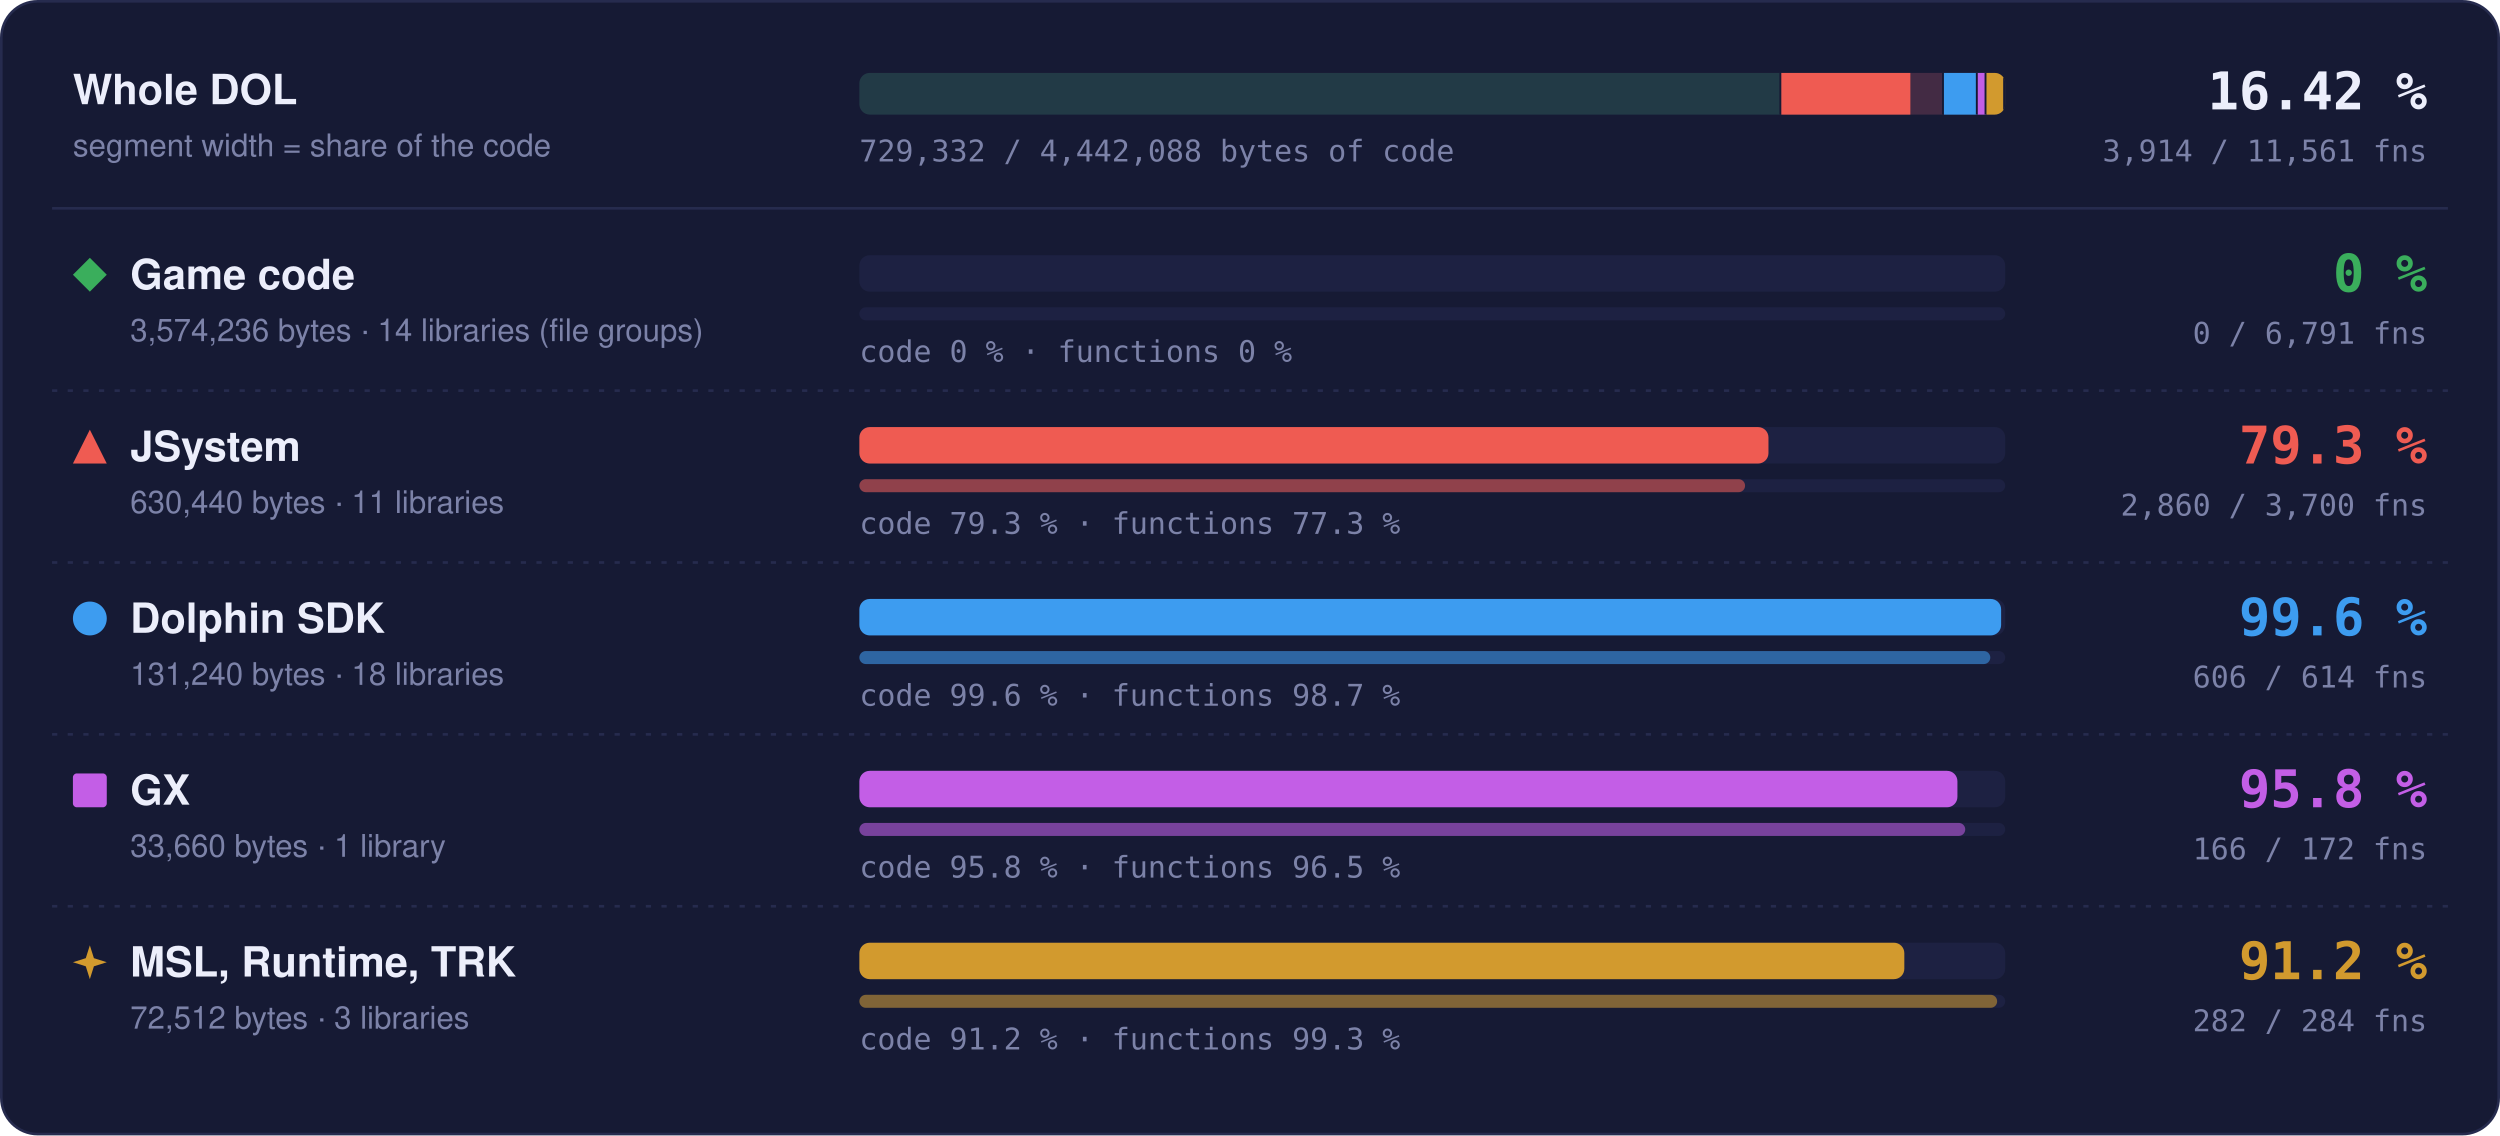
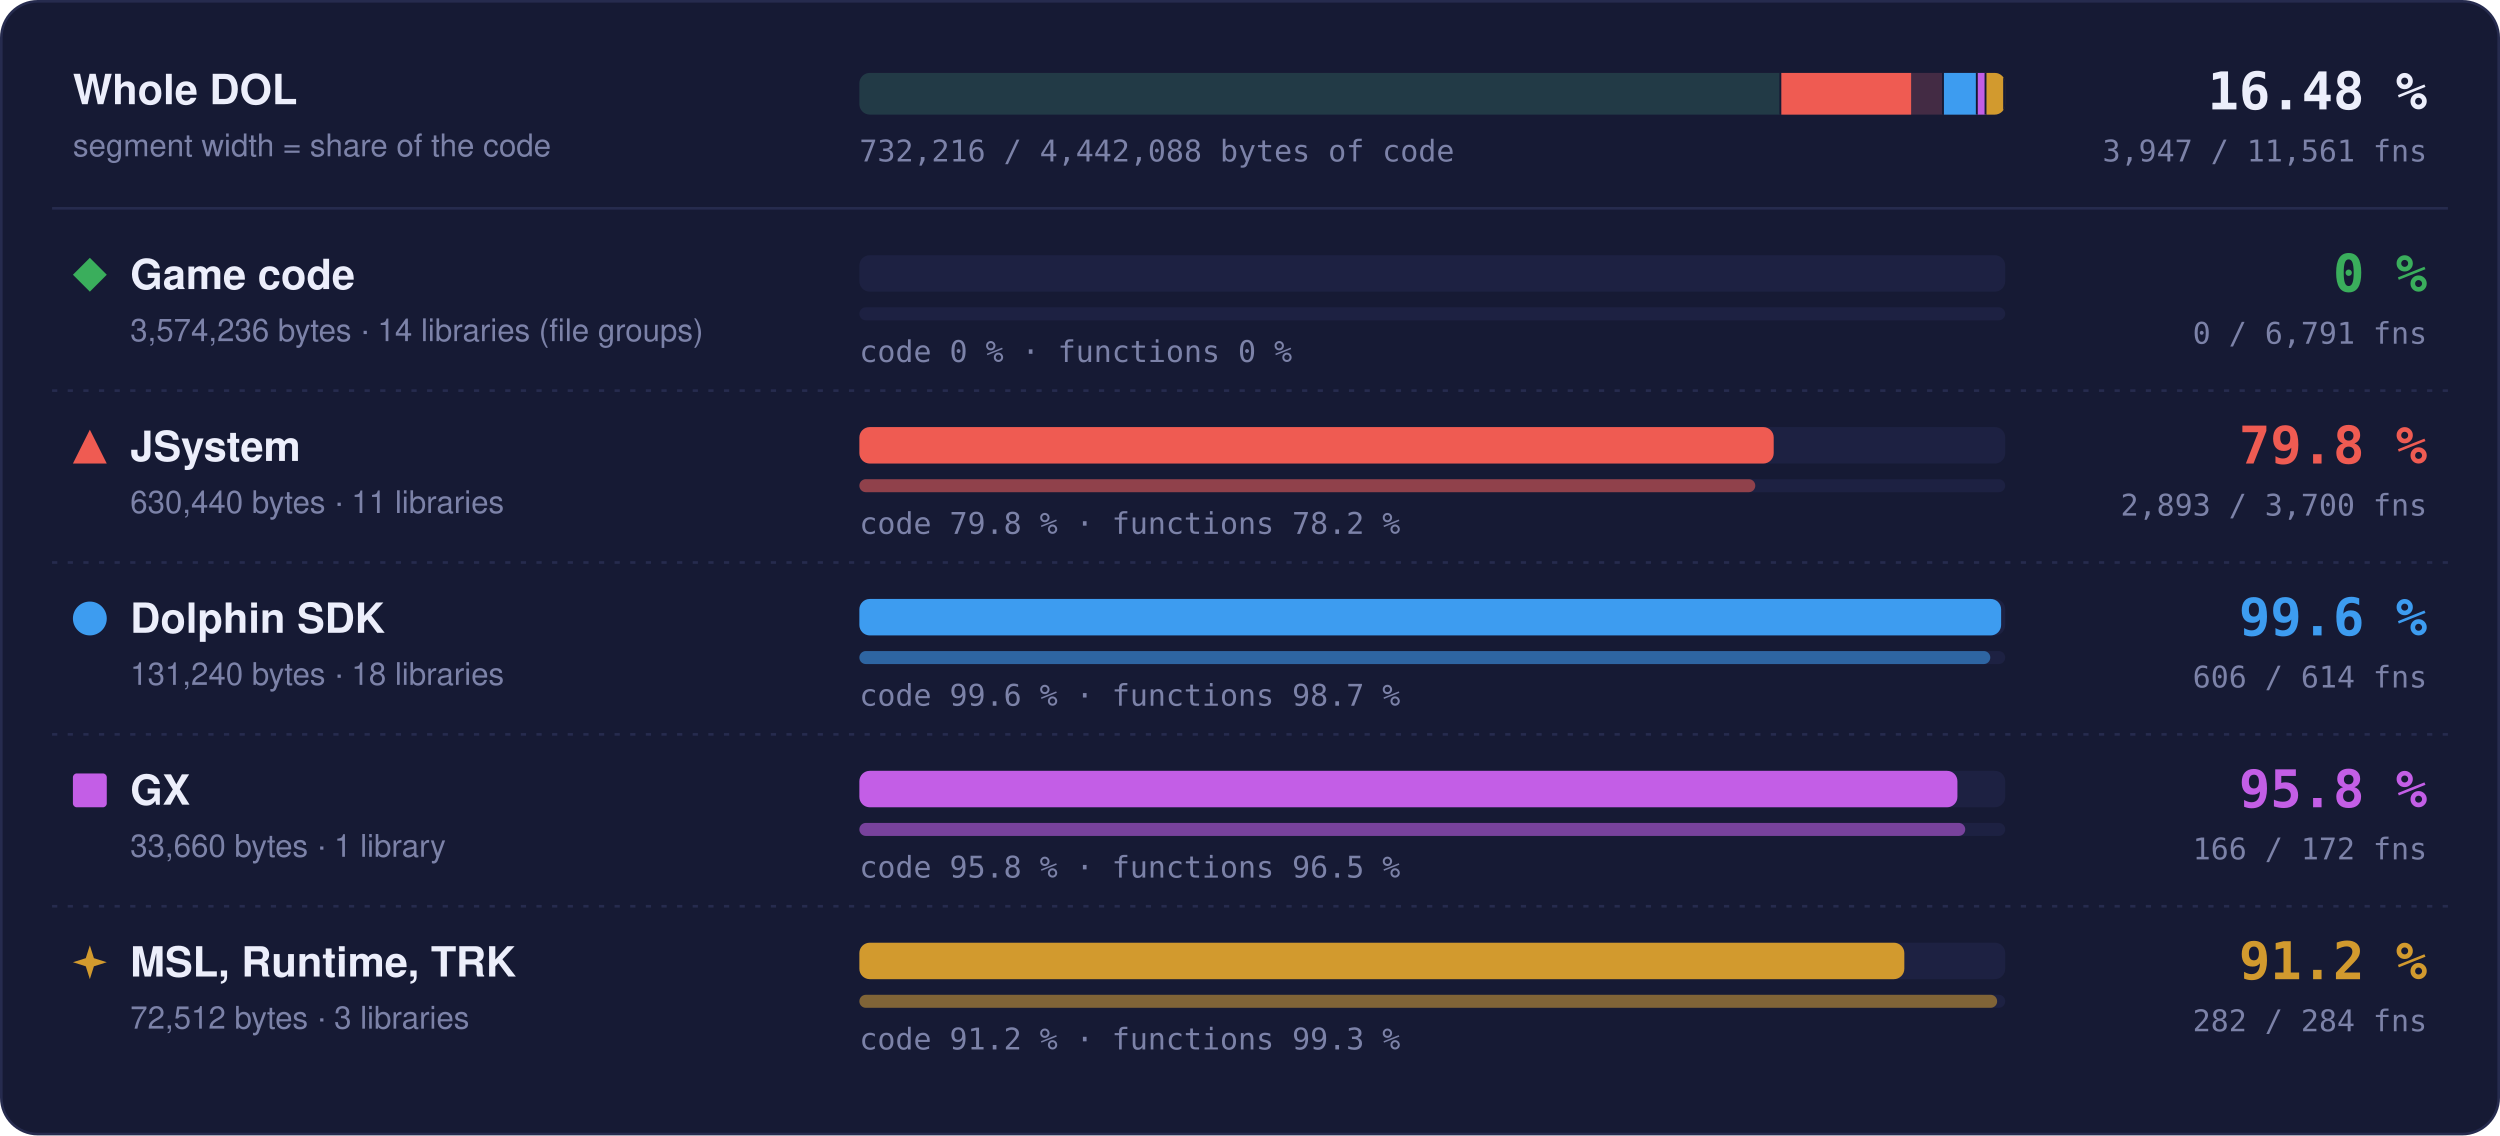
- <svg xmlns="http://www.w3.org/2000/svg" width="960" height="436" viewBox="0 0 960 436" role="img" aria-label="Matched code and functions per region: Game code 0 % of code, 0 of 6791 functions; JSystem 79.3 % of code, 2860 of 3700 functions; Dolphin SDK 99.6 % of code, 606 of 614 functions; GX 95.8 % of code, 166 of 172 functions; MSL, Runtime, TRK 91.2 % of code, 282 of 284 functions">
+ <svg xmlns="http://www.w3.org/2000/svg" width="960" height="436" viewBox="0 0 960 436" role="img" aria-label="Matched code and functions per region: Game code 0 % of code, 0 of 6791 functions; JSystem 79.8 % of code, 2893 of 3700 functions; Dolphin SDK 99.6 % of code, 606 of 614 functions; GX 95.8 % of code, 166 of 172 functions; MSL, Runtime, TRK 91.2 % of code, 282 of 284 functions">
  <style>text { font-family: -apple-system, BlinkMacSystemFont, 'Segoe UI', Helvetica, Arial, sans-serif; } .mono { font-family: ui-monospace, SFMono-Regular, 'SF Mono', Menlo, Consolas, monospace; } .grow { transform-box: fill-box; transform-origin: 0 50%; animation: grow 1.4s cubic-bezier(.2,.8,.2,1) both; } @keyframes grow { from { transform: scaleX(0); } } @media (prefers-reduced-motion: reduce) { * { animation: none !important; } }</style>
  <rect x="0.5" y="0.5" width="959" height="435" rx="14" fill="#161a34" stroke="#262b4e" />
  <text x="28" y="40" font-size="16" font-weight="700" fill="#eceefb">Whole DOL</text>
  <text x="28" y="60" font-size="12" fill="#7c82a8">segment width = share of the code</text>
  <rect x="330" y="28" width="440" height="16" rx="4" fill="#1d2142" />
  <clipPath id="wb">
    <rect x="330" y="28" width="440" height="16" rx="4" />
  </clipPath>
  <g clip-path="url(#wb)">
    <rect x="330.00" y="28" width="354.04" height="16" fill="#3aae5c" fill-opacity="0.18" />
    <rect x="683.29" y="28" width="1.5" height="16" fill="#161a34" />
    <rect x="684.04" y="28" width="62.45" height="16" fill="#ef5b52" fill-opacity="0.18" />
-     <rect class="grow" x="684.04" y="28" width="49.54" height="16" fill="#ef5b52" />
+     <rect class="grow" x="684.04" y="28" width="49.83" height="16" fill="#ef5b52" />
    <rect x="745.73" y="28" width="1.5" height="16" fill="#161a34" />
    <rect x="746.48" y="28" width="13.00" height="16" fill="#3d9cf0" fill-opacity="0.18" />
    <rect class="grow" x="746.48" y="28" width="12.95" height="16" fill="#3d9cf0" />
    <rect x="758.73" y="28" width="1.5" height="16" fill="#161a34" />
    <rect x="759.48" y="28" width="3.33" height="16" fill="#c35ee6" fill-opacity="0.18" />
    <rect class="grow" x="759.48" y="28" width="3.20" height="16" fill="#c35ee6" />
    <rect x="762.07" y="28" width="1.5" height="16" fill="#161a34" />
    <rect x="762.82" y="28" width="7.18" height="16" fill="#d29a2e" fill-opacity="0.18" />
    <rect class="grow" x="762.82" y="28" width="6.55" height="16" fill="#d29a2e" />
    <rect x="769.25" y="28" width="1.5" height="16" fill="#161a34" />
  </g>
-   <text x="932" y="42" text-anchor="end" class="mono" font-size="20" font-weight="700" fill="#eceefb">16.42 %</text>
-   <text x="932" y="62" text-anchor="end" class="mono" font-size="11.5" fill="#7c82a8">3,914 / 11,561 fns</text>
-   <text x="330" y="62" class="mono" font-size="11.5" fill="#7c82a8">729,332 / 4,442,088 bytes of code</text>
+   <text x="932" y="42" text-anchor="end" class="mono" font-size="20" font-weight="700" fill="#eceefb">16.48 %</text>
+   <text x="932" y="62" text-anchor="end" class="mono" font-size="11.5" fill="#7c82a8">3,947 / 11,561 fns</text>
+   <text x="330" y="62" class="mono" font-size="11.5" fill="#7c82a8">732,216 / 4,442,088 bytes of code</text>
  <line x1="20" x2="940" y1="80" y2="80" stroke="#262b4e" />
  <g fill="#3aae5c">
    <path d="M34.5 99L41 105.5L34.5 112L28 105.5Z" />
  </g>
  <text x="50" y="111" font-size="16" font-weight="700" fill="#eceefb">Game code</text>
  <text x="50" y="131" font-size="12" fill="#7c82a8">3,574,236 bytes · 14 libraries (file groups)</text>
  <rect x="330" y="98" width="440" height="14" rx="4" fill="#1d2142" />
  <rect x="330" y="118" width="440" height="5" rx="2.5" fill="#1d2142" />
  <text x="330" y="139" class="mono" font-size="11.5" fill="#7c82a8">code 0 % · functions 0 %</text>
  <text x="932" y="112" text-anchor="end" class="mono" font-size="20" font-weight="700" fill="#3aae5c">0 %</text>
  <text x="932" y="132" text-anchor="end" class="mono" font-size="11.5" fill="#7c82a8">0 / 6,791 fns</text>
  <line x1="20" x2="940" y1="150" y2="150" stroke="#262b4e" stroke-dasharray="2 4" />
  <g fill="#ef5b52">
    <path d="M34.5 165L41 178L28 178Z" />
  </g>
  <text x="50" y="177" font-size="16" font-weight="700" fill="#eceefb">JSystem</text>
  <text x="50" y="197" font-size="12" fill="#7c82a8">630,440 bytes · 11 libraries</text>
  <rect x="330" y="164" width="440" height="14" rx="4" fill="#1d2142" />
-   <rect class="grow" style="animation-delay:0.1s" x="330" y="164" width="349.09" height="14" rx="4" fill="#ef5b52" />
+   <rect class="grow" style="animation-delay:0.1s" x="330" y="164" width="351.10" height="14" rx="4" fill="#ef5b52" />
  <rect x="330" y="184" width="440" height="5" rx="2.5" fill="#1d2142" />
-   <rect class="grow" style="animation-delay:0.3s" x="330" y="184" width="340.11" height="5" rx="2.5" fill="#ef5b52" fill-opacity="0.55" />
-   <text x="330" y="205" class="mono" font-size="11.5" fill="#7c82a8">code 79.3 % · functions 77.3 %</text>
-   <text x="932" y="178" text-anchor="end" class="mono" font-size="20" font-weight="700" fill="#ef5b52">79.3 %</text>
-   <text x="932" y="198" text-anchor="end" class="mono" font-size="11.5" fill="#7c82a8">2,860 / 3,700 fns</text>
+   <rect class="grow" style="animation-delay:0.3s" x="330" y="184" width="344.03" height="5" rx="2.5" fill="#ef5b52" fill-opacity="0.55" />
+   <text x="330" y="205" class="mono" font-size="11.5" fill="#7c82a8">code 79.8 % · functions 78.2 %</text>
+   <text x="932" y="178" text-anchor="end" class="mono" font-size="20" font-weight="700" fill="#ef5b52">79.8 %</text>
+   <text x="932" y="198" text-anchor="end" class="mono" font-size="11.5" fill="#7c82a8">2,893 / 3,700 fns</text>
  <line x1="20" x2="940" y1="216" y2="216" stroke="#262b4e" stroke-dasharray="2 4" />
  <g fill="#3d9cf0">
    <circle cx="34.5" cy="237.5" r="6.5" />
  </g>
  <text x="50" y="243" font-size="16" font-weight="700" fill="#eceefb">Dolphin SDK</text>
  <text x="50" y="263" font-size="12" fill="#7c82a8">131,240 bytes · 18 libraries</text>
  <rect x="330" y="230" width="440" height="14" rx="4" fill="#1d2142" />
  <rect class="grow" style="animation-delay:0.2s" x="330" y="230" width="438.43" height="14" rx="4" fill="#3d9cf0" />
  <rect x="330" y="250" width="440" height="5" rx="2.5" fill="#1d2142" />
  <rect class="grow" style="animation-delay:0.4s" x="330" y="250" width="434.27" height="5" rx="2.5" fill="#3d9cf0" fill-opacity="0.55" />
  <text x="330" y="271" class="mono" font-size="11.5" fill="#7c82a8">code 99.6 % · functions 98.7 %</text>
  <text x="932" y="244" text-anchor="end" class="mono" font-size="20" font-weight="700" fill="#3d9cf0">99.6 %</text>
  <text x="932" y="264" text-anchor="end" class="mono" font-size="11.5" fill="#7c82a8">606 / 614 fns</text>
  <line x1="20" x2="940" y1="282" y2="282" stroke="#262b4e" stroke-dasharray="2 4" />
  <g fill="#c35ee6">
    <rect x="28" y="297" width="13" height="13" rx="1.5" />
  </g>
  <text x="50" y="309" font-size="16" font-weight="700" fill="#eceefb">GX</text>
  <text x="50" y="329" font-size="12" fill="#7c82a8">33,660 bytes · 1 library</text>
  <rect x="330" y="296" width="440" height="14" rx="4" fill="#1d2142" />
  <rect class="grow" style="animation-delay:0.3s" x="330" y="296" width="421.65" height="14" rx="4" fill="#c35ee6" />
  <rect x="330" y="316" width="440" height="5" rx="2.5" fill="#1d2142" />
  <rect class="grow" style="animation-delay:0.5s" x="330" y="316" width="424.65" height="5" rx="2.5" fill="#c35ee6" fill-opacity="0.55" />
  <text x="330" y="337" class="mono" font-size="11.5" fill="#7c82a8">code 95.8 % · functions 96.5 %</text>
  <text x="932" y="310" text-anchor="end" class="mono" font-size="20" font-weight="700" fill="#c35ee6">95.8 %</text>
  <text x="932" y="330" text-anchor="end" class="mono" font-size="11.5" fill="#7c82a8">166 / 172 fns</text>
  <line x1="20" x2="940" y1="348" y2="348" stroke="#262b4e" stroke-dasharray="2 4" />
  <g fill="#d29a2e">
    <path d="M34.5 363L36.06 367.94L41 369.5L36.06 371.06L34.5 376L32.94 371.06L28 369.5L32.94 367.94Z" />
  </g>
  <text x="50" y="375" font-size="16" font-weight="700" fill="#eceefb">MSL, Runtime, TRK</text>
  <text x="50" y="395" font-size="12" fill="#7c82a8">72,512 bytes · 3 libraries</text>
  <rect x="330" y="362" width="440" height="14" rx="4" fill="#1d2142" />
  <rect class="grow" style="animation-delay:0.4s" x="330" y="362" width="401.26" height="14" rx="4" fill="#d29a2e" />
  <rect x="330" y="382" width="440" height="5" rx="2.5" fill="#1d2142" />
  <rect class="grow" style="animation-delay:0.6s" x="330" y="382" width="436.90" height="5" rx="2.5" fill="#d29a2e" fill-opacity="0.55" />
  <text x="330" y="403" class="mono" font-size="11.5" fill="#7c82a8">code 91.2 % · functions 99.3 %</text>
  <text x="932" y="376" text-anchor="end" class="mono" font-size="20" font-weight="700" fill="#d29a2e">91.2 %</text>
  <text x="932" y="396" text-anchor="end" class="mono" font-size="11.5" fill="#7c82a8">282 / 284 fns</text>
</svg>
